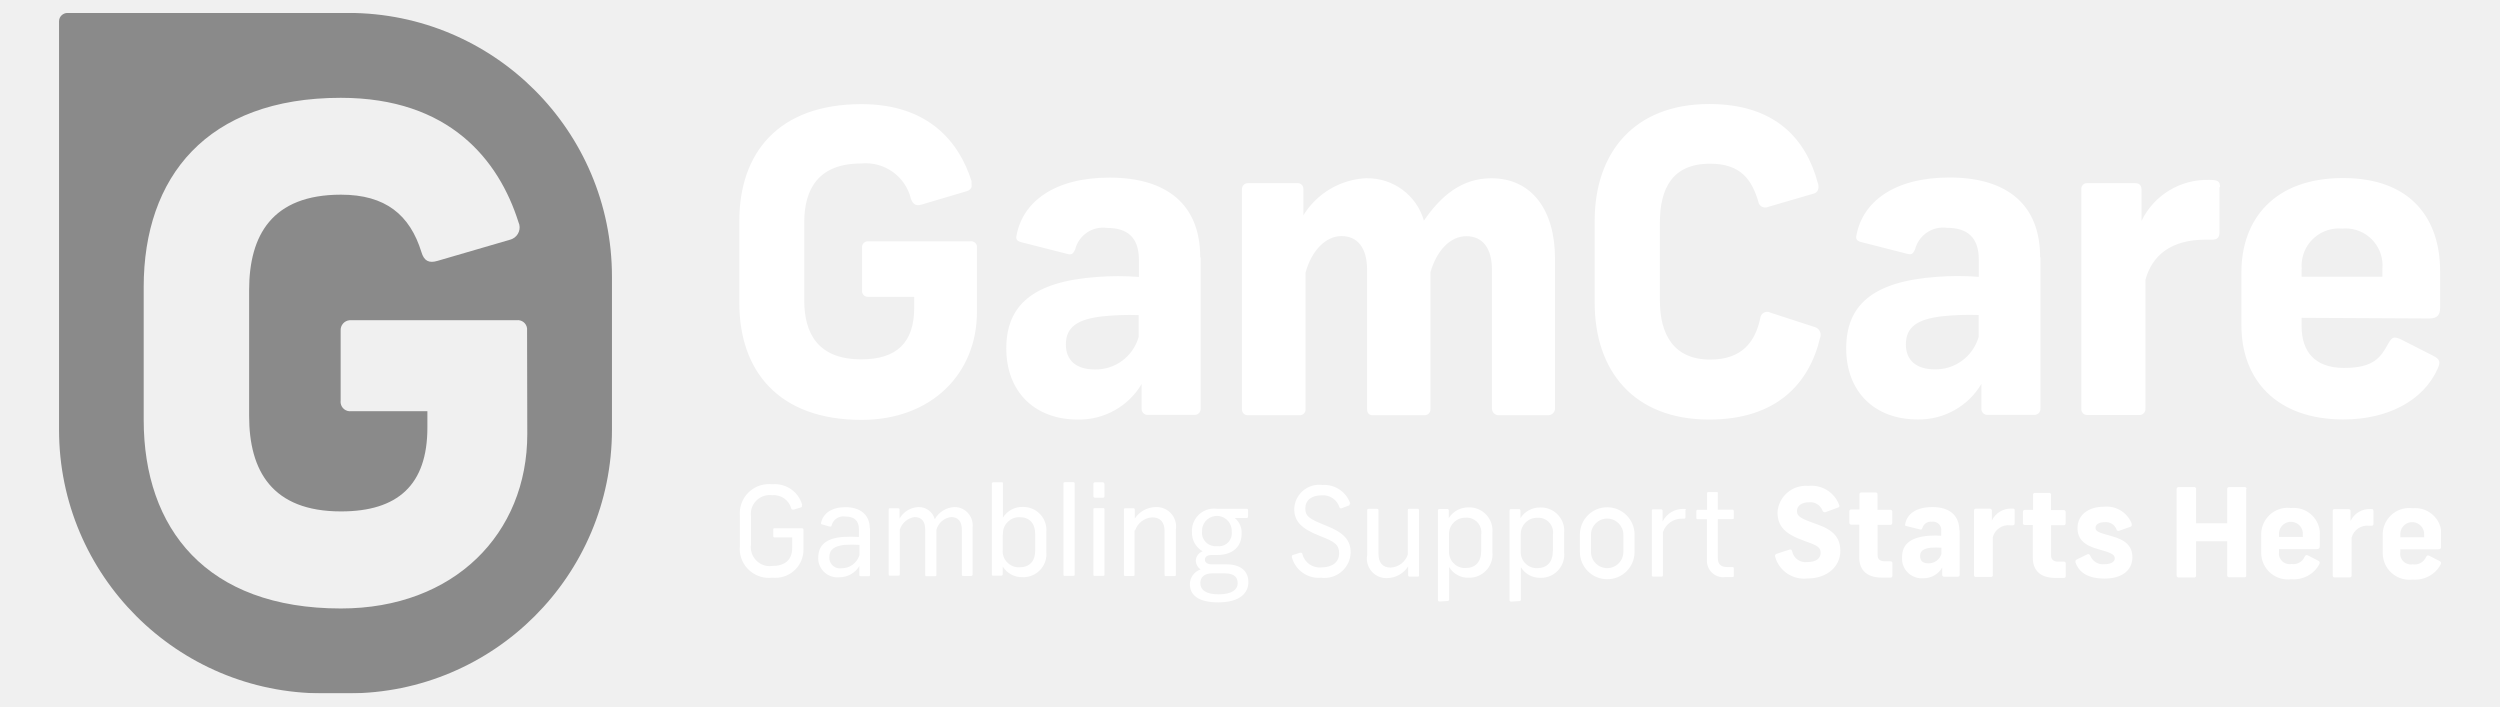
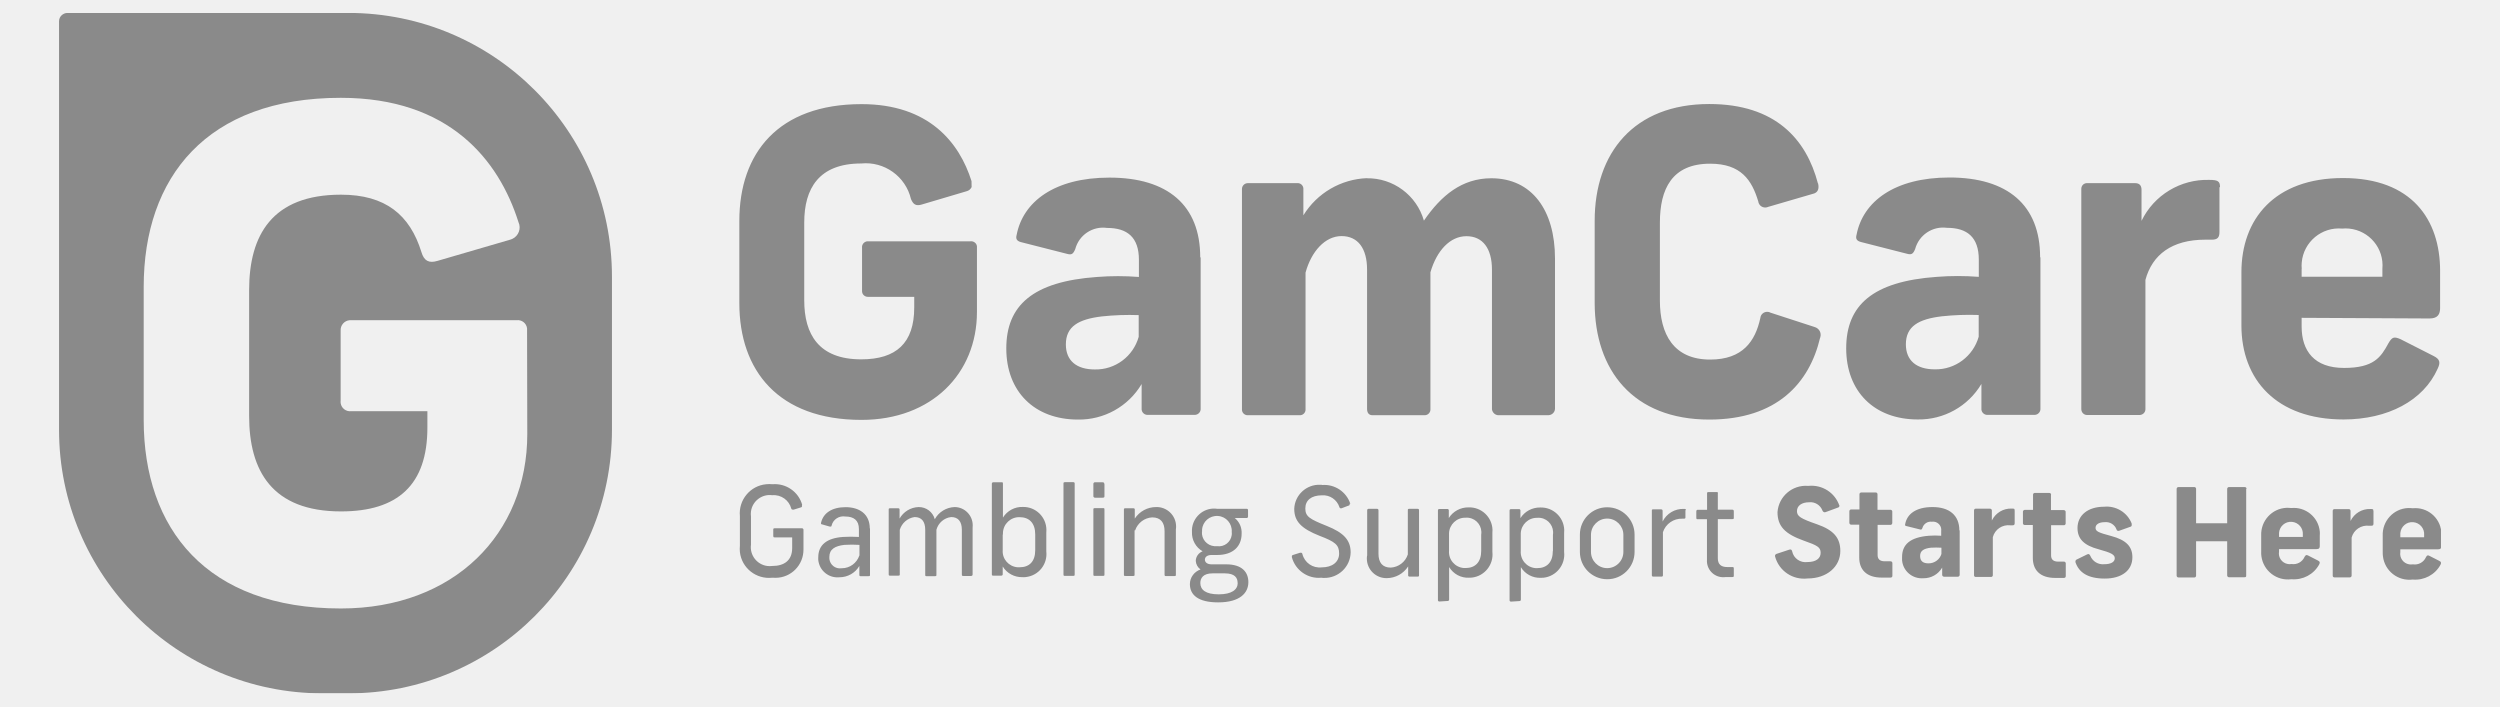
<svg xmlns="http://www.w3.org/2000/svg" width="230" height="65" viewBox="0 0 230 65" fill="none">
  <g clip-path="url(#clip0_2318_20126)">
    <mask id="mask0_2318_20126" style="mask-type:luminance" maskUnits="userSpaceOnUse" x="5" y="1" width="220" height="63">
      <path d="M224.57 1.189H5.43V63.8H224.57V1.189Z" fill="white" />
    </mask>
    <g mask="url(#mask0_2318_20126)">
-       <path d="M89.389 17.21C89.299 17.4 89.139 17.54 88.939 17.59L84.79 18.82C84.279 18.97 84.019 18.82 83.809 18.31C83.32 16.23 81.359 14.83 79.23 15.04C75.329 15.04 73.99 17.35 73.99 20.47V27.63C73.99 30.74 75.309 33.06 79.23 33.06C82.46 33.06 84.109 31.56 84.109 28.29V27.31H79.889C79.59 27.33 79.329 27.12 79.309 26.82C79.309 26.78 79.309 26.74 79.309 26.69V22.81C79.269 22.51 79.48 22.24 79.779 22.2C79.809 22.2 79.85 22.2 79.879 22.2H89.269C89.559 22.16 89.84 22.36 89.879 22.65C89.879 22.69 89.879 22.73 89.879 22.78V28.7C89.879 34.36 85.719 38.63 79.26 38.63C71.6 38.63 68.019 34.09 68.019 27.89V20.32C68.019 14.08 71.6 9.58 79.26 9.58C85.46 9.58 88.26 13.11 89.379 16.66M110.46 23.7V37.59C110.48 37.89 110.25 38.15 109.94 38.17C109.92 38.17 109.9 38.17 109.88 38.17H105.64C105.33 38.2 105.06 37.98 105.03 37.68C105.03 37.65 105.03 37.63 105.03 37.6V35.33C103.81 37.39 101.57 38.64 99.169 38.6C95.169 38.6 92.579 36.02 92.579 32.06C92.579 28.1 95.01 25.9 100.93 25.48C102.21 25.38 103.5 25.38 104.78 25.48V23.9C104.78 21.82 103.7 20.97 101.85 20.97C100.52 20.78 99.26 21.62 98.919 22.93C98.719 23.39 98.579 23.47 98.15 23.35L93.909 22.27C93.49 22.15 93.45 21.92 93.529 21.62C94.109 18.57 96.999 16.34 102.07 16.34C107.42 16.34 110.42 18.88 110.42 23.66M104.76 30.93V28.99C103.63 28.95 102.5 28.99 101.37 29.11C99.219 29.37 98.059 30.03 98.059 31.69C98.059 33.18 99.04 33.99 100.72 33.99C102.59 34.03 104.25 32.8 104.76 30.99M125.73 16.4C128.17 16.36 130.33 17.96 131 20.3C132.58 17.99 134.5 16.4 137.2 16.4C140.93 16.4 143.06 19.33 143.06 23.79V37.62C143.04 37.96 142.74 38.22 142.39 38.2H137.95C137.61 38.24 137.3 37.99 137.26 37.65V24.81C137.26 22.85 136.41 21.73 134.91 21.73C133.41 21.73 132.18 23.05 131.6 25.05V37.63C131.62 37.93 131.4 38.18 131.1 38.2C131.09 38.2 131.07 38.2 131.06 38.2H126.27C125.93 38.2 125.77 37.97 125.77 37.62V24.8C125.77 22.84 124.92 21.72 123.42 21.72C121.92 21.72 120.65 23.11 120.11 25.08V37.62C120.14 37.91 119.93 38.17 119.64 38.2C119.61 38.2 119.57 38.2 119.54 38.2H114.84C114.55 38.23 114.29 38.02 114.26 37.73C114.26 37.7 114.26 37.66 114.26 37.63V17.39C114.26 17.09 114.5 16.85 114.8 16.85C114.81 16.85 114.83 16.85 114.84 16.85H119.34C119.63 16.82 119.89 17.04 119.91 17.33C119.91 17.35 119.91 17.37 119.91 17.39V19.81C121.17 17.76 123.37 16.48 125.77 16.39M167.26 16.86C167.38 17.36 167.26 17.74 166.76 17.84L162.68 19.03C162.36 19.18 161.97 19.05 161.82 18.73C161.79 18.67 161.77 18.6 161.76 18.53C161.17 16.57 160.18 15.06 157.33 15.06C153.83 15.06 152.71 17.37 152.71 20.49V27.65C152.71 30.76 153.98 33.08 157.33 33.08C160.34 33.08 161.49 31.38 161.95 29.26C161.98 28.91 162.29 28.66 162.64 28.69C162.72 28.69 162.8 28.72 162.87 28.76L166.96 30.09C167.36 30.21 167.59 30.62 167.47 31.02C167.47 31.04 167.47 31.05 167.45 31.07C166.47 35.23 163.49 38.6 157.25 38.6C150.25 38.6 146.71 34.06 146.71 27.86V20.31C146.71 14.07 150.32 9.57 157.25 9.57C163.33 9.57 166.18 12.8 167.25 16.88M187.72 23.7V37.59C187.74 37.89 187.51 38.15 187.2 38.17C187.18 38.17 187.16 38.17 187.14 38.17H182.9C182.59 38.2 182.32 37.98 182.29 37.68C182.29 37.65 182.29 37.63 182.29 37.6V35.32C181.07 37.38 178.83 38.63 176.43 38.59C172.43 38.59 169.85 36.01 169.85 32.05C169.85 28.09 172.27 25.89 178.19 25.47C179.47 25.37 180.76 25.37 182.05 25.47V23.89C182.05 21.81 180.97 20.96 179.12 20.96C177.79 20.78 176.54 21.62 176.19 22.92C176 23.38 175.85 23.46 175.42 23.34L171.19 22.26C170.76 22.14 170.72 21.91 170.8 21.61C171.38 18.56 174.27 16.33 179.35 16.33C184.7 16.33 187.69 18.87 187.69 23.65M182.04 30.92V28.98C180.91 28.94 179.78 28.98 178.65 29.1C176.5 29.36 175.34 30.02 175.34 31.68C175.34 33.17 176.32 33.98 178 33.98C179.87 34.02 181.53 32.78 182.04 30.98M204.19 17.24V21.36C204.19 21.86 203.99 22.05 203.5 22.05H202.88C199.81 22.05 198 23.44 197.38 25.75V37.6C197.4 37.9 197.18 38.15 196.88 38.18H191.99C191.69 38.17 191.47 37.91 191.48 37.62V17.39C191.47 17.1 191.69 16.86 191.97 16.85C192 16.85 192.02 16.85 192.05 16.85H196.44C196.9 16.85 197.02 17.15 197.02 17.47V20.32C198.17 17.94 200.62 16.47 203.26 16.55C204.03 16.55 204.24 16.67 204.24 17.2M211.75 29.23V30.04C211.75 32.28 212.91 33.85 215.65 33.85C218.39 33.85 219.04 32.87 219.73 31.59C220.07 31.01 220.23 30.94 220.84 31.2L223.87 32.74C224.5 33.05 224.53 33.36 224.26 33.93C222.95 36.86 219.68 38.59 215.6 38.59C209.44 38.59 206.21 34.94 206.21 29.93V25.05C206.21 20.17 209.24 16.38 215.56 16.38C221.88 16.38 224.49 20.2 224.49 24.93V28.32C224.49 28.9 224.29 29.3 223.51 29.3L211.74 29.24L211.75 29.23ZM211.75 24.73V25.46H219.18V24.73C219.35 22.86 217.98 21.21 216.11 21.03C215.9 21.01 215.69 21.01 215.49 21.03C213.6 20.86 211.93 22.25 211.76 24.14C211.74 24.34 211.74 24.53 211.76 24.73" fill="white" />
+       <path d="M89.389 17.21C89.299 17.4 89.139 17.54 88.939 17.59L84.79 18.82C84.279 18.97 84.019 18.82 83.809 18.31C83.32 16.23 81.359 14.83 79.23 15.04C75.329 15.04 73.99 17.35 73.99 20.47V27.63C73.99 30.74 75.309 33.06 79.23 33.06C82.46 33.06 84.109 31.56 84.109 28.29V27.31H79.889C79.59 27.33 79.329 27.12 79.309 26.82C79.309 26.78 79.309 26.74 79.309 26.69V22.81C79.269 22.51 79.48 22.24 79.779 22.2C79.809 22.2 79.85 22.2 79.879 22.2H89.269C89.559 22.16 89.84 22.36 89.879 22.65C89.879 22.69 89.879 22.73 89.879 22.78V28.7C89.879 34.36 85.719 38.63 79.26 38.63C71.6 38.63 68.019 34.09 68.019 27.89V20.32C68.019 14.08 71.6 9.58 79.26 9.58C85.46 9.58 88.26 13.11 89.379 16.66M110.46 23.7V37.59C110.48 37.89 110.25 38.15 109.94 38.17C109.92 38.17 109.9 38.17 109.88 38.17H105.64C105.33 38.2 105.06 37.98 105.03 37.68C105.03 37.65 105.03 37.63 105.03 37.6V35.33C103.81 37.39 101.57 38.64 99.169 38.6C95.169 38.6 92.579 36.02 92.579 32.06C92.579 28.1 95.01 25.9 100.93 25.48C102.21 25.38 103.5 25.38 104.78 25.48V23.9C104.78 21.82 103.7 20.97 101.85 20.97C100.52 20.78 99.26 21.62 98.919 22.93C98.719 23.39 98.579 23.47 98.15 23.35L93.909 22.27C93.49 22.15 93.45 21.92 93.529 21.62C94.109 18.57 96.999 16.34 102.07 16.34C107.42 16.34 110.42 18.88 110.42 23.66M104.76 30.93V28.99C103.63 28.95 102.5 28.99 101.37 29.11C99.219 29.37 98.059 30.03 98.059 31.69C98.059 33.18 99.04 33.99 100.72 33.99C102.59 34.03 104.25 32.8 104.76 30.99M125.73 16.4C128.17 16.36 130.33 17.96 131 20.3C132.58 17.99 134.5 16.4 137.2 16.4C140.93 16.4 143.06 19.33 143.06 23.79V37.62C143.04 37.96 142.74 38.22 142.39 38.2H137.95C137.61 38.24 137.3 37.99 137.26 37.65V24.81C137.26 22.85 136.41 21.73 134.91 21.73C133.41 21.73 132.18 23.05 131.6 25.05V37.63C131.62 37.93 131.4 38.18 131.1 38.2C131.09 38.2 131.07 38.2 131.06 38.2H126.27C125.93 38.2 125.77 37.97 125.77 37.62V24.8C125.77 22.84 124.92 21.72 123.42 21.72C121.92 21.72 120.65 23.11 120.11 25.08V37.62C120.14 37.91 119.93 38.17 119.64 38.2C119.61 38.2 119.57 38.2 119.54 38.2H114.84C114.55 38.23 114.29 38.02 114.26 37.73C114.26 37.7 114.26 37.66 114.26 37.63V17.39C114.26 17.09 114.5 16.85 114.8 16.85C114.81 16.85 114.83 16.85 114.84 16.85H119.34C119.63 16.82 119.89 17.04 119.91 17.33C119.91 17.35 119.91 17.37 119.91 17.39V19.81C121.17 17.76 123.37 16.48 125.77 16.39M167.26 16.86C167.38 17.36 167.26 17.74 166.76 17.84L162.68 19.03C162.36 19.18 161.97 19.05 161.82 18.73C161.79 18.67 161.77 18.6 161.76 18.53C161.17 16.57 160.18 15.06 157.33 15.06C153.83 15.06 152.71 17.37 152.71 20.49V27.65C152.71 30.76 153.98 33.08 157.33 33.08C160.34 33.08 161.49 31.38 161.95 29.26C161.98 28.91 162.29 28.66 162.64 28.69C162.72 28.69 162.8 28.72 162.87 28.76L166.96 30.09C167.36 30.21 167.59 30.62 167.47 31.02C167.47 31.04 167.47 31.05 167.45 31.07C166.47 35.23 163.49 38.6 157.25 38.6C150.25 38.6 146.71 34.06 146.71 27.86V20.31C146.71 14.07 150.32 9.57 157.25 9.57C163.33 9.57 166.18 12.8 167.25 16.88M187.72 23.7V37.59C187.74 37.89 187.51 38.15 187.2 38.17C187.18 38.17 187.16 38.17 187.14 38.17H182.9C182.59 38.2 182.32 37.98 182.29 37.68C182.29 37.65 182.29 37.63 182.29 37.6V35.32C181.07 37.38 178.83 38.63 176.43 38.59C172.43 38.59 169.85 36.01 169.85 32.05C169.85 28.09 172.27 25.89 178.19 25.47C179.47 25.37 180.76 25.37 182.05 25.47V23.89C182.05 21.81 180.97 20.96 179.12 20.96C177.79 20.78 176.54 21.62 176.19 22.92C176 23.38 175.85 23.46 175.42 23.34L171.19 22.26C170.76 22.14 170.72 21.91 170.8 21.61C171.38 18.56 174.27 16.33 179.35 16.33C184.7 16.33 187.69 18.87 187.69 23.65M182.04 30.92V28.98C180.91 28.94 179.78 28.98 178.65 29.1C176.5 29.36 175.34 30.02 175.34 31.68C175.34 33.17 176.32 33.98 178 33.98C179.87 34.02 181.53 32.78 182.04 30.98M204.19 17.24V21.36C204.19 21.86 203.99 22.05 203.5 22.05H202.88C199.81 22.05 198 23.44 197.38 25.75V37.6C197.4 37.9 197.18 38.15 196.88 38.18H191.99C191.69 38.17 191.47 37.91 191.48 37.62V17.39C191.47 17.1 191.69 16.86 191.97 16.85C192 16.85 192.02 16.85 192.05 16.85H196.44C196.9 16.85 197.02 17.15 197.02 17.47V20.32C198.17 17.94 200.62 16.47 203.26 16.55C204.03 16.55 204.24 16.67 204.24 17.2M211.75 29.23V30.04C211.75 32.28 212.91 33.85 215.65 33.85C218.39 33.85 219.04 32.87 219.73 31.59C220.07 31.01 220.23 30.94 220.84 31.2L223.87 32.74C224.5 33.05 224.53 33.36 224.26 33.93C222.95 36.86 219.68 38.59 215.6 38.59C209.44 38.59 206.21 34.94 206.21 29.93V25.05C206.21 20.17 209.24 16.38 215.56 16.38C221.88 16.38 224.49 20.2 224.49 24.93V28.32C224.49 28.9 224.29 29.3 223.51 29.3L211.74 29.24L211.75 29.23ZM211.75 24.73V25.46H219.18V24.73C219.35 22.86 217.98 21.21 216.11 21.03C215.9 21.01 215.69 21.01 215.49 21.03C213.6 20.86 211.93 22.25 211.76 24.14C211.74 24.34 211.74 24.53 211.76 24.73" fill="#8A8A8A" />
      <path d="M32.05 1.189H6.22C5.79 1.189 5.43 1.529 5.43 1.959V39.529C5.43 52.929 16.3 63.789 29.7 63.789H32.04C45.44 63.789 56.3 52.929 56.3 39.529V25.45C56.3 12.05 45.44 1.189 32.04 1.189M48.51 39.94C48.51 49.08 41.8 55.98 31.36 55.98C18.99 55.98 13.22 48.639 13.22 38.63V26.399C13.22 16.32 19 8.999 31.35 8.999C41.35 8.999 45.89 14.72 47.7 20.439C47.97 21.02 47.71 21.709 47.13 21.98C47.08 22 47.02 22.02 46.97 22.04L40.25 24C39.45 24.239 39.01 24 38.77 23.189C37.71 19.77 35.47 17.91 31.37 17.91C25.03 17.91 22.92 21.64 22.92 26.689V38.27C22.92 43.309 25.03 47.05 31.37 47.05C36.59 47.05 39.32 44.62 39.32 39.34V37.83H32.32C31.84 37.889 31.41 37.559 31.34 37.09C31.33 37.01 31.33 36.929 31.34 36.849V30.439C31.3 29.939 31.67 29.5 32.17 29.459C32.22 29.459 32.27 29.459 32.32 29.459H47.52C48 29.399 48.43 29.73 48.49 30.209C48.49 30.27 48.49 30.329 48.49 30.39L48.51 39.95V39.94Z" fill="#8A8A8A" />
-       <path d="M73.77 46.469C73.81 46.539 73.79 46.629 73.72 46.669C73.71 46.669 73.7 46.679 73.69 46.679L73.01 46.889C72.9 46.889 72.84 46.889 72.8 46.799C72.6 46.019 71.86 45.489 71.05 45.559C70.1 45.429 69.22 46.099 69.09 47.049C69.07 47.209 69.07 47.359 69.09 47.519V50.109C68.96 51.059 69.63 51.939 70.58 52.069C70.74 52.089 70.89 52.089 71.05 52.069C72.15 52.069 72.88 51.559 72.88 50.419V49.439H71.28C71.19 49.439 71.14 49.439 71.14 49.289V48.749C71.14 48.649 71.14 48.599 71.28 48.599H73.76C73.83 48.589 73.9 48.639 73.92 48.719C73.92 48.729 73.92 48.739 73.92 48.749V50.549C73.93 51.979 72.79 53.149 71.36 53.159C71.26 53.159 71.16 53.159 71.06 53.149C69.58 53.319 68.24 52.269 68.07 50.789C68.05 50.599 68.05 50.409 68.07 50.219V47.479C67.93 45.999 69.02 44.679 70.5 44.549C70.69 44.529 70.88 44.529 71.07 44.549C72.32 44.449 73.46 45.239 73.8 46.439M79.07 51.109V50.129C78.61 50.099 78.15 50.099 77.68 50.129C76.82 50.229 76.3 50.529 76.3 51.239C76.26 51.779 76.66 52.249 77.2 52.289C77.28 52.289 77.37 52.289 77.45 52.279C78.18 52.279 78.82 51.809 79.06 51.109M80.04 48.609V52.879C80.04 52.969 80.04 53.009 79.89 53.009H79.21C79.11 53.009 79.06 53.009 79.06 52.879V52.069C78.68 52.719 77.98 53.109 77.23 53.109C76.25 53.209 75.38 52.499 75.28 51.519C75.28 51.439 75.27 51.359 75.28 51.279C75.28 50.139 76.05 49.509 77.55 49.399C78.04 49.369 78.53 49.369 79.02 49.399V48.679C79.02 47.859 78.54 47.519 77.77 47.519C77.2 47.429 76.65 47.779 76.51 48.339C76.51 48.449 76.43 48.459 76.31 48.439L75.65 48.249C75.54 48.249 75.51 48.169 75.54 48.079C75.74 47.219 76.52 46.659 77.79 46.659C79.06 46.659 80.02 47.289 80.02 48.619M84.51 46.649C85.21 46.639 85.82 47.099 86 47.769C86.37 47.099 87.06 46.679 87.82 46.649C88.75 46.649 89.5 47.419 89.49 48.349C89.49 48.419 89.49 48.479 89.48 48.549V52.849C89.48 52.949 89.42 52.989 89.32 52.989H88.65C88.54 52.989 88.49 52.989 88.49 52.849V48.739C88.49 47.979 88.15 47.569 87.51 47.569C86.86 47.639 86.32 48.109 86.15 48.739V52.869C86.15 52.969 86.15 53.009 86.01 53.009H85.26C85.15 53.009 85.12 53.009 85.12 52.869V48.739C85.12 47.979 84.79 47.569 84.14 47.569C83.5 47.659 82.97 48.119 82.78 48.739V52.819C82.78 52.919 82.78 52.959 82.64 52.959H81.9C81.79 52.959 81.76 52.959 81.76 52.819V46.889C81.76 46.809 81.76 46.759 81.9 46.759H82.62C82.73 46.759 82.76 46.809 82.76 46.889V47.709C83.12 47.079 83.77 46.679 84.5 46.649M92.25 49.179V50.619C92.19 51.429 92.81 52.129 93.62 52.189C93.68 52.189 93.74 52.189 93.8 52.189C94.7 52.189 95.24 51.659 95.24 50.619V49.169C95.24 48.129 94.7 47.579 93.8 47.579C92.98 47.559 92.29 48.209 92.27 49.039C92.27 49.089 92.27 49.129 92.27 49.179M92.27 44.509V47.619C92.66 46.989 93.36 46.609 94.11 46.639C95.29 46.619 96.25 47.559 96.27 48.729C96.27 48.819 96.27 48.919 96.26 49.009V50.739C96.39 51.909 95.55 52.959 94.38 53.089C94.28 53.099 94.18 53.109 94.07 53.099C93.33 53.119 92.64 52.749 92.25 52.119V52.839C92.25 52.929 92.18 52.959 92.11 52.959H91.39C91.3 52.959 91.25 52.959 91.25 52.839V44.499C91.25 44.439 91.29 44.379 91.36 44.369C91.36 44.369 91.37 44.369 91.38 44.369H92.15C92.24 44.369 92.27 44.369 92.27 44.499M98.87 44.499V52.839C98.87 52.939 98.87 52.979 98.73 52.979H97.99C97.87 52.979 97.84 52.979 97.84 52.839V44.499C97.84 44.409 97.84 44.359 97.99 44.359H98.73C98.79 44.349 98.86 44.389 98.87 44.449C98.87 44.459 98.87 44.479 98.87 44.489M101.61 46.879V52.849C101.61 52.939 101.61 52.979 101.48 52.979H100.74C100.62 52.979 100.59 52.979 100.59 52.849V46.879C100.59 46.789 100.59 46.749 100.74 46.749H101.48C101.58 46.749 101.61 46.749 101.61 46.879ZM101.61 44.529V45.619C101.61 45.729 101.61 45.789 101.44 45.789H100.76C100.68 45.799 100.61 45.749 100.59 45.669C100.59 45.659 100.59 45.639 100.59 45.629V44.539C100.58 44.459 100.63 44.389 100.71 44.369C100.72 44.369 100.74 44.369 100.75 44.369H101.43C101.56 44.369 101.6 44.429 101.6 44.539M104.38 48.789V52.859C104.38 52.949 104.38 52.989 104.25 52.989H103.55C103.43 52.989 103.4 52.989 103.4 52.859V46.889C103.4 46.809 103.4 46.759 103.54 46.759H104.26C104.37 46.759 104.4 46.809 104.4 46.889V47.709C104.83 47.049 105.57 46.649 106.36 46.649C107.35 46.619 108.18 47.409 108.2 48.399C108.2 48.499 108.2 48.609 108.18 48.709V52.869C108.18 52.959 108.18 52.999 108.03 52.999H107.29C107.19 52.999 107.14 52.999 107.14 52.869V48.869C107.14 48.069 106.78 47.599 106 47.599C105.28 47.639 104.66 48.119 104.43 48.799M110.58 48.899C110.52 49.589 111.03 50.189 111.72 50.249C111.81 50.249 111.89 50.249 111.98 50.249C112.63 50.339 113.23 49.879 113.32 49.219C113.33 49.119 113.33 49.029 113.32 48.929C113.37 48.179 112.81 47.519 112.05 47.469C111.29 47.419 110.64 47.979 110.59 48.739C110.59 48.799 110.59 48.869 110.59 48.929M113.86 53.619C113.86 53.169 113.61 52.749 112.69 52.749H111.55C110.69 52.749 110.43 53.189 110.43 53.639C110.43 54.259 110.92 54.679 112.12 54.679C113.32 54.679 113.87 54.249 113.87 53.629M114.85 53.559C114.85 54.539 114.09 55.419 112.07 55.419C110.21 55.419 109.47 54.719 109.47 53.739C109.47 53.129 109.87 52.589 110.45 52.389C110.19 52.209 110.03 51.919 110.01 51.599C110.02 51.209 110.27 50.859 110.64 50.719C110.01 50.359 109.63 49.669 109.66 48.939C109.6 47.809 110.48 46.839 111.61 46.789C111.73 46.789 111.86 46.789 111.98 46.809H114.7C114.78 46.809 114.82 46.859 114.82 46.949V47.509C114.82 47.619 114.76 47.659 114.68 47.659H113.6C114.03 48.009 114.26 48.539 114.23 49.099C114.23 50.249 113.46 51.059 111.98 51.059H111.47C111.04 51.059 110.85 51.259 110.85 51.489C110.85 51.719 111.05 51.919 111.47 51.919H112.81C114.28 51.919 114.85 52.649 114.85 53.559ZM124.16 46.339C124.19 46.399 124.16 46.479 124.11 46.509C124.09 46.509 124.08 46.519 124.06 46.519L123.43 46.759C123.35 46.789 123.26 46.759 123.23 46.669C123.01 45.969 122.34 45.519 121.62 45.569C120.64 45.569 120.09 46.029 120.09 46.779C120.09 47.529 120.5 47.759 122.05 48.379C123.6 48.999 124.26 49.669 124.26 50.829C124.23 52.159 123.12 53.199 121.8 53.169C121.73 53.169 121.65 53.169 121.58 53.149C120.33 53.279 119.17 52.469 118.85 51.259C118.85 51.139 118.85 51.089 118.95 51.059L119.61 50.849C119.74 50.849 119.79 50.849 119.82 50.969C120.02 51.769 120.77 52.289 121.59 52.199C122.57 52.199 123.2 51.709 123.2 50.919C123.2 50.129 122.83 49.839 121.41 49.299C119.71 48.629 119.07 47.959 119.07 46.809C119.12 45.539 120.19 44.549 121.46 44.599C121.53 44.599 121.59 44.599 121.66 44.619C122.81 44.539 123.87 45.249 124.23 46.349M125.78 51.119V46.949C125.78 46.859 125.83 46.809 125.93 46.809H126.67C126.77 46.809 126.82 46.859 126.82 46.949V50.939C126.82 51.749 127.18 52.219 127.95 52.219C128.67 52.179 129.3 51.699 129.52 51.009V46.949C129.52 46.859 129.52 46.809 129.67 46.809H130.4C130.52 46.809 130.55 46.859 130.55 46.949V52.909C130.55 52.999 130.55 53.049 130.41 53.049H129.69C129.63 53.059 129.56 53.019 129.55 52.959C129.55 52.949 129.55 52.929 129.55 52.919V52.109C129.12 52.779 128.39 53.179 127.59 53.189C126.59 53.209 125.77 52.419 125.75 51.419C125.75 51.319 125.75 51.229 125.77 51.129M136.27 50.679V49.189C136.39 48.449 135.88 47.749 135.14 47.639C135.04 47.619 134.94 47.619 134.83 47.629C134.02 47.609 133.34 48.249 133.31 49.059C133.31 49.109 133.31 49.149 133.31 49.199V50.669C133.25 51.489 133.86 52.199 134.68 52.259C134.73 52.259 134.78 52.259 134.83 52.259C135.73 52.259 136.27 51.709 136.27 50.679ZM132.42 55.339C132.36 55.339 132.3 55.299 132.29 55.229C132.29 55.229 132.29 55.219 132.29 55.209V46.959C132.29 46.869 132.34 46.829 132.43 46.829H133.15C133.21 46.819 133.27 46.859 133.29 46.929C133.29 46.939 133.29 46.949 133.29 46.959V47.659C133.68 47.039 134.37 46.669 135.11 46.679C136.28 46.639 137.27 47.559 137.31 48.739C137.31 48.839 137.31 48.929 137.3 49.029V50.779C137.43 51.949 136.58 53.009 135.41 53.139C135.32 53.139 135.24 53.149 135.15 53.149C134.41 53.189 133.71 52.809 133.32 52.169V55.159C133.32 55.219 133.28 55.279 133.21 55.289C133.21 55.289 133.2 55.289 133.19 55.289L132.42 55.339ZM142.87 50.689V49.199C142.99 48.459 142.48 47.759 141.74 47.649C141.64 47.629 141.54 47.629 141.43 47.639C140.62 47.619 139.94 48.259 139.91 49.069C139.91 49.119 139.91 49.159 139.91 49.209V50.679C139.85 51.499 140.46 52.209 141.28 52.269C141.33 52.269 141.37 52.269 141.42 52.269C142.32 52.269 142.86 51.719 142.86 50.689M139.01 55.349C138.95 55.349 138.89 55.309 138.88 55.239C138.88 55.239 138.88 55.229 138.88 55.219V46.969C138.88 46.879 138.93 46.839 139.02 46.839H139.74C139.8 46.829 139.86 46.869 139.88 46.939C139.88 46.949 139.88 46.959 139.88 46.969V47.669C140.27 47.049 140.96 46.679 141.7 46.689C142.87 46.649 143.86 47.559 143.91 48.739C143.91 48.839 143.91 48.939 143.9 49.039V50.789C144.03 51.959 143.18 53.019 142.01 53.149C141.92 53.149 141.84 53.159 141.75 53.159C141.01 53.189 140.31 52.819 139.92 52.179V55.169C139.92 55.229 139.88 55.289 139.81 55.299C139.81 55.299 139.8 55.299 139.79 55.299L139.01 55.349ZM146.37 49.199V50.779C146.37 51.599 147.04 52.269 147.86 52.269C148.68 52.269 149.35 51.599 149.35 50.779V49.199C149.35 48.379 148.68 47.709 147.86 47.709C147.04 47.709 146.37 48.379 146.37 49.199ZM150.38 49.149V50.779C150.38 52.169 149.25 53.299 147.86 53.289C146.47 53.289 145.35 52.159 145.35 50.779V49.179C145.35 47.789 146.48 46.659 147.87 46.669C149.26 46.669 150.38 47.799 150.38 49.179M155.06 46.879V47.569C155.06 47.679 155.06 47.719 154.9 47.719H154.77C153.97 47.689 153.24 48.199 152.99 48.959V52.929C152.99 53.019 152.93 53.049 152.86 53.049H152.09C152.03 53.049 151.98 53.009 151.97 52.949C151.97 52.949 151.97 52.939 151.97 52.929V46.989C151.97 46.889 151.97 46.859 152.11 46.859H152.81C152.91 46.859 152.96 46.909 152.96 46.999V47.979C153.33 47.239 154.09 46.789 154.92 46.819C155.07 46.819 155.11 46.819 155.11 46.969M158.04 45.399V46.889H159.37C159.47 46.889 159.51 46.939 159.51 47.049V47.609C159.51 47.719 159.51 47.759 159.37 47.759H158.04V51.359C158.04 51.919 158.34 52.169 158.91 52.169H159.36C159.46 52.169 159.51 52.169 159.51 52.309V52.939C159.51 53.049 159.51 53.089 159.36 53.089H158.76C157.93 53.209 157.17 52.639 157.05 51.809C157.04 51.709 157.03 51.609 157.04 51.509V47.769H156.19C156.11 47.769 156.06 47.769 156.06 47.619V47.059C156.06 46.949 156.11 46.899 156.19 46.899H157.05V45.399C157.05 45.319 157.05 45.269 157.2 45.269H157.9C158.02 45.269 158.05 45.269 158.05 45.399M169.23 46.459C169.23 46.579 169.23 46.669 169.06 46.709L167.97 47.109C167.87 47.159 167.75 47.119 167.69 47.019C167.69 47.009 167.68 46.989 167.67 46.979C167.48 46.469 166.97 46.149 166.43 46.209C165.76 46.209 165.32 46.529 165.32 47.019C165.32 47.509 165.66 47.709 167.18 48.239C168.7 48.769 169.31 49.489 169.31 50.689C169.31 52.129 168.08 53.219 166.3 53.219C164.94 53.379 163.67 52.529 163.31 51.209C163.27 51.109 163.33 50.999 163.43 50.959L164.61 50.569C164.77 50.519 164.84 50.569 164.88 50.729C165.01 51.369 165.63 51.799 166.28 51.709C167.08 51.709 167.5 51.369 167.5 50.859C167.5 50.349 167.2 50.179 165.97 49.749C164.2 49.119 163.53 48.409 163.53 47.109C163.64 45.669 164.89 44.599 166.32 44.699C166.34 44.699 166.37 44.699 166.39 44.699C167.64 44.579 168.81 45.319 169.22 46.509M172.73 45.489V46.899H173.9C173.99 46.889 174.07 46.949 174.09 47.039C174.09 47.049 174.09 47.069 174.09 47.079V48.109C174.09 48.199 174.03 48.279 173.94 48.289C173.93 48.289 173.92 48.289 173.91 48.289H172.74V51.069C172.74 51.429 172.94 51.639 173.4 51.639H173.91C174.03 51.639 174.1 51.699 174.1 51.809V52.969C174.1 53.089 174.03 53.139 173.91 53.139H173.12C171.71 53.139 171.05 52.399 171.05 51.299V48.269H170.33C170.24 48.279 170.16 48.219 170.14 48.119C170.14 48.109 170.14 48.099 170.14 48.089V47.059C170.13 46.969 170.19 46.889 170.28 46.869C170.29 46.869 170.31 46.869 170.32 46.869H171.07V45.489C171.06 45.399 171.12 45.329 171.21 45.309C171.22 45.309 171.23 45.309 171.24 45.309H172.57C172.68 45.309 172.73 45.379 172.73 45.489ZM178.61 50.979V50.389C178.28 50.369 177.96 50.369 177.63 50.389C177 50.469 176.65 50.659 176.65 51.149C176.65 51.639 176.94 51.829 177.43 51.829C177.98 51.829 178.47 51.469 178.62 50.939M180.29 48.789V52.889C180.29 52.979 180.22 53.059 180.12 53.059H178.86C178.77 53.059 178.69 52.999 178.68 52.899V52.219C178.32 52.839 177.66 53.209 176.95 53.199C175.95 53.279 175.07 52.539 174.99 51.539C174.99 51.439 174.99 51.339 174.99 51.249C174.99 50.109 175.71 49.429 177.46 49.289C177.84 49.259 178.22 49.259 178.59 49.289V48.849C178.65 48.439 178.36 48.059 177.95 47.999C177.88 47.989 177.8 47.989 177.73 47.999C177.34 47.949 176.97 48.189 176.86 48.579C176.8 48.719 176.76 48.749 176.64 48.709L175.39 48.399C175.26 48.399 175.25 48.289 175.28 48.199C175.45 47.299 176.26 46.649 177.79 46.649C179.32 46.649 180.26 47.389 180.26 48.799M185.35 46.909V48.129C185.35 48.279 185.29 48.329 185.15 48.329H184.96C184.22 48.239 183.53 48.699 183.34 49.419V52.909C183.35 52.989 183.29 53.059 183.21 53.079C183.21 53.079 183.2 53.079 183.19 53.079H181.76C181.68 53.079 181.61 53.019 181.61 52.929C181.61 52.929 181.61 52.919 181.61 52.909V46.959C181.61 46.879 181.66 46.809 181.75 46.799C181.76 46.799 181.77 46.799 181.78 46.799H183.08C183.17 46.799 183.24 46.859 183.25 46.949C183.25 46.959 183.25 46.969 183.25 46.979V47.889C183.59 47.189 184.3 46.759 185.08 46.789C185.3 46.789 185.35 46.789 185.35 46.989M188.69 45.519V46.929H189.86C189.95 46.929 190.03 46.989 190.04 47.079C190.04 47.089 190.04 47.099 190.04 47.109V48.139C190.05 48.229 189.99 48.299 189.91 48.319C189.9 48.319 189.88 48.319 189.87 48.319H188.7V51.099C188.7 51.459 188.9 51.669 189.35 51.669H189.87C189.96 51.659 190.03 51.719 190.05 51.809C190.05 51.819 190.05 51.829 190.05 51.839V52.999C190.05 53.119 189.98 53.169 189.87 53.169H189.08C187.67 53.169 187.02 52.429 187.02 51.329V48.299H186.29C186.2 48.309 186.13 48.249 186.11 48.169C186.11 48.159 186.11 48.139 186.11 48.129V47.099C186.1 47.009 186.16 46.929 186.26 46.909C186.27 46.909 186.28 46.909 186.29 46.909H187.04V45.529C187.03 45.439 187.09 45.369 187.17 45.349C187.18 45.349 187.2 45.349 187.21 45.349H188.54C188.63 45.349 188.7 45.419 188.7 45.509C188.7 45.509 188.7 45.519 188.7 45.529M196.12 48.249C196.12 48.349 196.12 48.439 195.98 48.469L194.94 48.839C194.82 48.839 194.76 48.839 194.72 48.709C194.56 48.269 194.11 47.989 193.64 48.039C193.1 48.039 192.79 48.249 192.79 48.559C192.79 48.869 193.01 48.989 194.22 49.309C195.62 49.679 196.18 50.289 196.18 51.269C196.18 52.479 195.2 53.229 193.64 53.229C192.08 53.229 191.26 52.669 190.94 51.719C190.94 51.579 190.94 51.519 191.11 51.449L192.03 50.999C192.17 50.929 192.24 50.999 192.31 51.139C192.52 51.649 193.03 51.959 193.58 51.909C194.21 51.909 194.56 51.699 194.56 51.359C194.56 51.019 194.21 50.849 193.09 50.539C191.71 50.179 191.13 49.559 191.13 48.579C191.13 47.389 192.11 46.619 193.57 46.619C194.66 46.509 195.7 47.129 196.11 48.149M206.65 44.979V52.939C206.65 53.039 206.65 53.109 206.47 53.109H205.08C204.99 53.109 204.91 53.049 204.9 52.949V49.799H202.04V52.959C202.04 53.049 201.98 53.119 201.89 53.129C201.88 53.129 201.87 53.129 201.86 53.129H200.43C200.34 53.129 200.26 53.069 200.25 52.969V44.979C200.25 44.889 200.32 44.809 200.42 44.809C200.42 44.809 200.43 44.809 200.44 44.809H201.86C201.95 44.799 202.02 44.859 202.04 44.949C202.04 44.959 202.04 44.969 202.04 44.979V48.139H204.9V44.979C204.9 44.889 204.97 44.809 205.07 44.809H206.5C206.63 44.809 206.68 44.879 206.68 44.979M209.67 49.189V49.399H211.86V49.189C211.91 48.589 211.46 48.059 210.85 48.009C210.25 47.959 209.72 48.409 209.67 49.019C209.67 49.079 209.67 49.139 209.67 49.189ZM209.67 50.519V50.759C209.58 51.289 209.94 51.799 210.48 51.889C210.59 51.909 210.71 51.909 210.82 51.889C211.32 51.969 211.82 51.699 212.02 51.229C212.13 51.049 212.18 51.029 212.35 51.109L213.25 51.569C213.44 51.659 213.45 51.749 213.37 51.919C212.87 52.849 211.86 53.379 210.81 53.289C209.46 53.469 208.23 52.519 208.05 51.179C208.03 51.039 208.02 50.889 208.03 50.749V49.279C207.97 47.929 209.01 46.779 210.36 46.719C210.5 46.719 210.65 46.719 210.79 46.739C212.11 46.609 213.29 47.569 213.42 48.889C213.43 49.009 213.43 49.129 213.42 49.259V50.239C213.42 50.409 213.36 50.519 213.12 50.519H209.68H209.67ZM218.36 46.949V48.169C218.36 48.319 218.31 48.369 218.15 48.369H217.97C217.23 48.279 216.54 48.739 216.35 49.459V52.949C216.35 53.039 216.29 53.109 216.2 53.119H214.76C214.68 53.119 214.61 53.059 214.61 52.969C214.61 52.969 214.61 52.959 214.61 52.949V46.999C214.61 46.919 214.66 46.849 214.75 46.839C214.76 46.839 214.77 46.839 214.78 46.839H216.08C216.22 46.839 216.25 46.929 216.25 47.019V47.929C216.59 47.229 217.3 46.799 218.08 46.829C218.31 46.829 218.35 46.829 218.35 47.029M220.83 49.219V49.429H223.02V49.219C223.07 48.619 222.62 48.089 222.01 48.039C221.41 47.989 220.88 48.439 220.83 49.049C220.83 49.109 220.83 49.169 220.83 49.219ZM220.83 50.549V50.789C220.74 51.319 221.1 51.829 221.64 51.919C221.75 51.939 221.87 51.939 221.98 51.919C222.49 51.999 222.98 51.729 223.19 51.259C223.29 51.079 223.34 51.059 223.51 51.139L224.41 51.599C224.6 51.689 224.61 51.779 224.53 51.949C224.03 52.879 223.02 53.409 221.97 53.319C220.62 53.489 219.39 52.529 219.23 51.179C219.21 51.039 219.21 50.909 219.21 50.769V49.299C219.15 47.949 220.19 46.799 221.54 46.739C221.68 46.739 221.83 46.739 221.97 46.759C223.29 46.629 224.47 47.589 224.6 48.909C224.61 49.029 224.61 49.149 224.6 49.279V50.259C224.6 50.429 224.54 50.539 224.3 50.539H220.84L220.83 50.549Z" fill="white" />
+       <path d="M73.77 46.469C73.81 46.539 73.79 46.629 73.72 46.669C73.71 46.669 73.7 46.679 73.69 46.679L73.01 46.889C72.9 46.889 72.84 46.889 72.8 46.799C72.6 46.019 71.86 45.489 71.05 45.559C70.1 45.429 69.22 46.099 69.09 47.049C69.07 47.209 69.07 47.359 69.09 47.519V50.109C68.96 51.059 69.63 51.939 70.58 52.069C70.74 52.089 70.89 52.089 71.05 52.069C72.15 52.069 72.88 51.559 72.88 50.419V49.439H71.28C71.19 49.439 71.14 49.439 71.14 49.289V48.749C71.14 48.649 71.14 48.599 71.28 48.599H73.76C73.83 48.589 73.9 48.639 73.92 48.719C73.92 48.729 73.92 48.739 73.92 48.749V50.549C73.93 51.979 72.79 53.149 71.36 53.159C71.26 53.159 71.16 53.159 71.06 53.149C69.58 53.319 68.24 52.269 68.07 50.789C68.05 50.599 68.05 50.409 68.07 50.219V47.479C67.93 45.999 69.02 44.679 70.5 44.549C70.69 44.529 70.88 44.529 71.07 44.549C72.32 44.449 73.46 45.239 73.8 46.439M79.07 51.109V50.129C78.61 50.099 78.15 50.099 77.68 50.129C76.82 50.229 76.3 50.529 76.3 51.239C76.26 51.779 76.66 52.249 77.2 52.289C77.28 52.289 77.37 52.289 77.45 52.279C78.18 52.279 78.82 51.809 79.06 51.109M80.04 48.609V52.879C80.04 52.969 80.04 53.009 79.89 53.009H79.21C79.11 53.009 79.06 53.009 79.06 52.879V52.069C78.68 52.719 77.98 53.109 77.23 53.109C76.25 53.209 75.38 52.499 75.28 51.519C75.28 51.439 75.27 51.359 75.28 51.279C75.28 50.139 76.05 49.509 77.55 49.399C78.04 49.369 78.53 49.369 79.02 49.399V48.679C79.02 47.859 78.54 47.519 77.77 47.519C77.2 47.429 76.65 47.779 76.51 48.339C76.51 48.449 76.43 48.459 76.31 48.439L75.65 48.249C75.54 48.249 75.51 48.169 75.54 48.079C75.74 47.219 76.52 46.659 77.79 46.659C79.06 46.659 80.02 47.289 80.02 48.619M84.51 46.649C85.21 46.639 85.82 47.099 86 47.769C86.37 47.099 87.06 46.679 87.82 46.649C88.75 46.649 89.5 47.419 89.49 48.349C89.49 48.419 89.49 48.479 89.48 48.549V52.849C89.48 52.949 89.42 52.989 89.32 52.989H88.65C88.54 52.989 88.49 52.989 88.49 52.849V48.739C88.49 47.979 88.15 47.569 87.51 47.569C86.86 47.639 86.32 48.109 86.15 48.739V52.869C86.15 52.969 86.15 53.009 86.01 53.009H85.26C85.15 53.009 85.12 53.009 85.12 52.869V48.739C85.12 47.979 84.79 47.569 84.14 47.569C83.5 47.659 82.97 48.119 82.78 48.739V52.819C82.78 52.919 82.78 52.959 82.64 52.959H81.9C81.79 52.959 81.76 52.959 81.76 52.819V46.889C81.76 46.809 81.76 46.759 81.9 46.759H82.62C82.73 46.759 82.76 46.809 82.76 46.889V47.709C83.12 47.079 83.77 46.679 84.5 46.649M92.25 49.179V50.619C92.19 51.429 92.81 52.129 93.62 52.189C93.68 52.189 93.74 52.189 93.8 52.189C94.7 52.189 95.24 51.659 95.24 50.619V49.169C95.24 48.129 94.7 47.579 93.8 47.579C92.98 47.559 92.29 48.209 92.27 49.039C92.27 49.089 92.27 49.129 92.27 49.179M92.27 44.509V47.619C92.66 46.989 93.36 46.609 94.11 46.639C95.29 46.619 96.25 47.559 96.27 48.729C96.27 48.819 96.27 48.919 96.26 49.009V50.739C96.39 51.909 95.55 52.959 94.38 53.089C94.28 53.099 94.18 53.109 94.07 53.099C93.33 53.119 92.64 52.749 92.25 52.119V52.839C92.25 52.929 92.18 52.959 92.11 52.959H91.39C91.3 52.959 91.25 52.959 91.25 52.839V44.499C91.25 44.439 91.29 44.379 91.36 44.369C91.36 44.369 91.37 44.369 91.38 44.369H92.15C92.24 44.369 92.27 44.369 92.27 44.499M98.87 44.499V52.839C98.87 52.939 98.87 52.979 98.73 52.979H97.99C97.87 52.979 97.84 52.979 97.84 52.839V44.499C97.84 44.409 97.84 44.359 97.99 44.359H98.73C98.79 44.349 98.86 44.389 98.87 44.449C98.87 44.459 98.87 44.479 98.87 44.489M101.61 46.879V52.849C101.61 52.939 101.61 52.979 101.48 52.979H100.74C100.62 52.979 100.59 52.979 100.59 52.849V46.879C100.59 46.789 100.59 46.749 100.74 46.749H101.48C101.58 46.749 101.61 46.749 101.61 46.879ZM101.61 44.529V45.619C101.61 45.729 101.61 45.789 101.44 45.789H100.76C100.68 45.799 100.61 45.749 100.59 45.669C100.59 45.659 100.59 45.639 100.59 45.629V44.539C100.58 44.459 100.63 44.389 100.71 44.369C100.72 44.369 100.74 44.369 100.75 44.369H101.43C101.56 44.369 101.6 44.429 101.6 44.539M104.38 48.789V52.859C104.38 52.949 104.38 52.989 104.25 52.989H103.55C103.43 52.989 103.4 52.989 103.4 52.859V46.889C103.4 46.809 103.4 46.759 103.54 46.759H104.26C104.37 46.759 104.4 46.809 104.4 46.889V47.709C104.83 47.049 105.57 46.649 106.36 46.649C107.35 46.619 108.18 47.409 108.2 48.399C108.2 48.499 108.2 48.609 108.18 48.709V52.869C108.18 52.959 108.18 52.999 108.03 52.999H107.29C107.19 52.999 107.14 52.999 107.14 52.869V48.869C107.14 48.069 106.78 47.599 106 47.599C105.28 47.639 104.66 48.119 104.43 48.799M110.58 48.899C110.52 49.589 111.03 50.189 111.72 50.249C111.81 50.249 111.89 50.249 111.98 50.249C112.63 50.339 113.23 49.879 113.32 49.219C113.33 49.119 113.33 49.029 113.32 48.929C113.37 48.179 112.81 47.519 112.05 47.469C111.29 47.419 110.64 47.979 110.59 48.739C110.59 48.799 110.59 48.869 110.59 48.929M113.86 53.619C113.86 53.169 113.61 52.749 112.69 52.749H111.55C110.69 52.749 110.43 53.189 110.43 53.639C110.43 54.259 110.92 54.679 112.12 54.679C113.32 54.679 113.87 54.249 113.87 53.629M114.85 53.559C114.85 54.539 114.09 55.419 112.07 55.419C110.21 55.419 109.47 54.719 109.47 53.739C109.47 53.129 109.87 52.589 110.45 52.389C110.19 52.209 110.03 51.919 110.01 51.599C110.02 51.209 110.27 50.859 110.64 50.719C110.01 50.359 109.63 49.669 109.66 48.939C109.6 47.809 110.48 46.839 111.61 46.789C111.73 46.789 111.86 46.789 111.98 46.809H114.7C114.78 46.809 114.82 46.859 114.82 46.949V47.509C114.82 47.619 114.76 47.659 114.68 47.659H113.6C114.03 48.009 114.26 48.539 114.23 49.099C114.23 50.249 113.46 51.059 111.98 51.059H111.47C111.04 51.059 110.85 51.259 110.85 51.489C110.85 51.719 111.05 51.919 111.47 51.919H112.81C114.28 51.919 114.85 52.649 114.85 53.559ZM124.16 46.339C124.19 46.399 124.16 46.479 124.11 46.509C124.09 46.509 124.08 46.519 124.06 46.519L123.43 46.759C123.35 46.789 123.26 46.759 123.23 46.669C123.01 45.969 122.34 45.519 121.62 45.569C120.64 45.569 120.09 46.029 120.09 46.779C120.09 47.529 120.5 47.759 122.05 48.379C123.6 48.999 124.26 49.669 124.26 50.829C124.23 52.159 123.12 53.199 121.8 53.169C121.73 53.169 121.65 53.169 121.58 53.149C120.33 53.279 119.17 52.469 118.85 51.259C118.85 51.139 118.85 51.089 118.95 51.059L119.61 50.849C119.74 50.849 119.79 50.849 119.82 50.969C120.02 51.769 120.77 52.289 121.59 52.199C122.57 52.199 123.2 51.709 123.2 50.919C123.2 50.129 122.83 49.839 121.41 49.299C119.71 48.629 119.07 47.959 119.07 46.809C119.12 45.539 120.19 44.549 121.46 44.599C121.53 44.599 121.59 44.599 121.66 44.619C122.81 44.539 123.87 45.249 124.23 46.349M125.78 51.119V46.949C125.78 46.859 125.83 46.809 125.93 46.809H126.67C126.77 46.809 126.82 46.859 126.82 46.949V50.939C126.82 51.749 127.18 52.219 127.95 52.219C128.67 52.179 129.3 51.699 129.52 51.009V46.949C129.52 46.859 129.52 46.809 129.67 46.809H130.4C130.52 46.809 130.55 46.859 130.55 46.949V52.909C130.55 52.999 130.55 53.049 130.41 53.049H129.69C129.63 53.059 129.56 53.019 129.55 52.959C129.55 52.949 129.55 52.929 129.55 52.919V52.109C129.12 52.779 128.39 53.179 127.59 53.189C126.59 53.209 125.77 52.419 125.75 51.419C125.75 51.319 125.75 51.229 125.77 51.129M136.27 50.679V49.189C136.39 48.449 135.88 47.749 135.14 47.639C135.04 47.619 134.94 47.619 134.83 47.629C134.02 47.609 133.34 48.249 133.31 49.059C133.31 49.109 133.31 49.149 133.31 49.199V50.669C133.25 51.489 133.86 52.199 134.68 52.259C134.73 52.259 134.78 52.259 134.83 52.259C135.73 52.259 136.27 51.709 136.27 50.679ZM132.42 55.339C132.36 55.339 132.3 55.299 132.29 55.229C132.29 55.229 132.29 55.219 132.29 55.209V46.959C132.29 46.869 132.34 46.829 132.43 46.829H133.15C133.21 46.819 133.27 46.859 133.29 46.929C133.29 46.939 133.29 46.949 133.29 46.959V47.659C133.68 47.039 134.37 46.669 135.11 46.679C136.28 46.639 137.27 47.559 137.31 48.739C137.31 48.839 137.31 48.929 137.3 49.029V50.779C137.43 51.949 136.58 53.009 135.41 53.139C135.32 53.139 135.24 53.149 135.15 53.149C134.41 53.189 133.71 52.809 133.32 52.169V55.159C133.32 55.219 133.28 55.279 133.21 55.289C133.21 55.289 133.2 55.289 133.19 55.289L132.42 55.339ZM142.87 50.689V49.199C142.99 48.459 142.48 47.759 141.74 47.649C141.64 47.629 141.54 47.629 141.43 47.639C140.62 47.619 139.94 48.259 139.91 49.069C139.91 49.119 139.91 49.159 139.91 49.209V50.679C139.85 51.499 140.46 52.209 141.28 52.269C141.33 52.269 141.37 52.269 141.42 52.269C142.32 52.269 142.86 51.719 142.86 50.689M139.01 55.349C138.95 55.349 138.89 55.309 138.88 55.239C138.88 55.239 138.88 55.229 138.88 55.219V46.969C138.88 46.879 138.93 46.839 139.02 46.839H139.74C139.8 46.829 139.86 46.869 139.88 46.939C139.88 46.949 139.88 46.959 139.88 46.969V47.669C140.27 47.049 140.96 46.679 141.7 46.689C142.87 46.649 143.86 47.559 143.91 48.739C143.91 48.839 143.91 48.939 143.9 49.039V50.789C144.03 51.959 143.18 53.019 142.01 53.149C141.92 53.149 141.84 53.159 141.75 53.159C141.01 53.189 140.31 52.819 139.92 52.179V55.169C139.92 55.229 139.88 55.289 139.81 55.299C139.81 55.299 139.8 55.299 139.79 55.299L139.01 55.349ZM146.37 49.199V50.779C146.37 51.599 147.04 52.269 147.86 52.269C148.68 52.269 149.35 51.599 149.35 50.779V49.199C149.35 48.379 148.68 47.709 147.86 47.709C147.04 47.709 146.37 48.379 146.37 49.199ZM150.38 49.149V50.779C150.38 52.169 149.25 53.299 147.86 53.289C146.47 53.289 145.35 52.159 145.35 50.779V49.179C145.35 47.789 146.48 46.659 147.87 46.669C149.26 46.669 150.38 47.799 150.38 49.179M155.06 46.879V47.569C155.06 47.679 155.06 47.719 154.9 47.719H154.77C153.97 47.689 153.24 48.199 152.99 48.959V52.929C152.99 53.019 152.93 53.049 152.86 53.049H152.09C152.03 53.049 151.98 53.009 151.97 52.949C151.97 52.949 151.97 52.939 151.97 52.929V46.989C151.97 46.889 151.97 46.859 152.11 46.859H152.81C152.91 46.859 152.96 46.909 152.96 46.999V47.979C153.33 47.239 154.09 46.789 154.92 46.819C155.07 46.819 155.11 46.819 155.11 46.969M158.04 45.399V46.889H159.37C159.47 46.889 159.51 46.939 159.51 47.049V47.609C159.51 47.719 159.51 47.759 159.37 47.759H158.04V51.359C158.04 51.919 158.34 52.169 158.91 52.169H159.36C159.46 52.169 159.51 52.169 159.51 52.309V52.939C159.51 53.049 159.51 53.089 159.36 53.089H158.76C157.93 53.209 157.17 52.639 157.05 51.809C157.04 51.709 157.03 51.609 157.04 51.509V47.769H156.19C156.11 47.769 156.06 47.769 156.06 47.619V47.059C156.06 46.949 156.11 46.899 156.19 46.899H157.05V45.399C157.05 45.319 157.05 45.269 157.2 45.269H157.9C158.02 45.269 158.05 45.269 158.05 45.399M169.23 46.459C169.23 46.579 169.23 46.669 169.06 46.709L167.97 47.109C167.87 47.159 167.75 47.119 167.69 47.019C167.69 47.009 167.68 46.989 167.67 46.979C167.48 46.469 166.97 46.149 166.43 46.209C165.76 46.209 165.32 46.529 165.32 47.019C165.32 47.509 165.66 47.709 167.18 48.239C168.7 48.769 169.31 49.489 169.31 50.689C169.31 52.129 168.08 53.219 166.3 53.219C164.94 53.379 163.67 52.529 163.31 51.209C163.27 51.109 163.33 50.999 163.43 50.959L164.61 50.569C164.77 50.519 164.84 50.569 164.88 50.729C165.01 51.369 165.63 51.799 166.28 51.709C167.08 51.709 167.5 51.369 167.5 50.859C167.5 50.349 167.2 50.179 165.97 49.749C164.2 49.119 163.53 48.409 163.53 47.109C163.64 45.669 164.89 44.599 166.32 44.699C166.34 44.699 166.37 44.699 166.39 44.699C167.64 44.579 168.81 45.319 169.22 46.509M172.73 45.489V46.899H173.9C173.99 46.889 174.07 46.949 174.09 47.039C174.09 47.049 174.09 47.069 174.09 47.079V48.109C174.09 48.199 174.03 48.279 173.94 48.289C173.93 48.289 173.92 48.289 173.91 48.289H172.74V51.069C172.74 51.429 172.94 51.639 173.4 51.639H173.91C174.03 51.639 174.1 51.699 174.1 51.809V52.969C174.1 53.089 174.03 53.139 173.91 53.139H173.12C171.71 53.139 171.05 52.399 171.05 51.299V48.269H170.33C170.24 48.279 170.16 48.219 170.14 48.119C170.14 48.109 170.14 48.099 170.14 48.089V47.059C170.13 46.969 170.19 46.889 170.28 46.869C170.29 46.869 170.31 46.869 170.32 46.869H171.07V45.489C171.06 45.399 171.12 45.329 171.21 45.309C171.22 45.309 171.23 45.309 171.24 45.309H172.57C172.68 45.309 172.73 45.379 172.73 45.489ZM178.61 50.979V50.389C178.28 50.369 177.96 50.369 177.63 50.389C177 50.469 176.65 50.659 176.65 51.149C176.65 51.639 176.94 51.829 177.43 51.829C177.98 51.829 178.47 51.469 178.62 50.939M180.29 48.789V52.889C180.29 52.979 180.22 53.059 180.12 53.059H178.86C178.77 53.059 178.69 52.999 178.68 52.899V52.219C178.32 52.839 177.66 53.209 176.95 53.199C175.95 53.279 175.07 52.539 174.99 51.539C174.99 51.439 174.99 51.339 174.99 51.249C174.99 50.109 175.71 49.429 177.46 49.289C177.84 49.259 178.22 49.259 178.59 49.289V48.849C178.65 48.439 178.36 48.059 177.95 47.999C177.88 47.989 177.8 47.989 177.73 47.999C177.34 47.949 176.97 48.189 176.86 48.579C176.8 48.719 176.76 48.749 176.64 48.709L175.39 48.399C175.26 48.399 175.25 48.289 175.28 48.199C175.45 47.299 176.26 46.649 177.79 46.649C179.32 46.649 180.26 47.389 180.26 48.799M185.35 46.909V48.129C185.35 48.279 185.29 48.329 185.15 48.329H184.96C184.22 48.239 183.53 48.699 183.34 49.419V52.909C183.35 52.989 183.29 53.059 183.21 53.079C183.21 53.079 183.2 53.079 183.19 53.079H181.76C181.68 53.079 181.61 53.019 181.61 52.929C181.61 52.929 181.61 52.919 181.61 52.909V46.959C181.61 46.879 181.66 46.809 181.75 46.799C181.76 46.799 181.77 46.799 181.78 46.799H183.08C183.17 46.799 183.24 46.859 183.25 46.949C183.25 46.959 183.25 46.969 183.25 46.979V47.889C183.59 47.189 184.3 46.759 185.08 46.789C185.3 46.789 185.35 46.789 185.35 46.989M188.69 45.519V46.929H189.86C189.95 46.929 190.03 46.989 190.04 47.079C190.04 47.089 190.04 47.099 190.04 47.109V48.139C190.05 48.229 189.99 48.299 189.91 48.319C189.9 48.319 189.88 48.319 189.87 48.319H188.7V51.099C188.7 51.459 188.9 51.669 189.35 51.669H189.87C189.96 51.659 190.03 51.719 190.05 51.809C190.05 51.819 190.05 51.829 190.05 51.839V52.999C190.05 53.119 189.98 53.169 189.87 53.169H189.08C187.67 53.169 187.02 52.429 187.02 51.329V48.299H186.29C186.2 48.309 186.13 48.249 186.11 48.169C186.11 48.159 186.11 48.139 186.11 48.129V47.099C186.1 47.009 186.16 46.929 186.26 46.909C186.27 46.909 186.28 46.909 186.29 46.909H187.04V45.529C187.03 45.439 187.09 45.369 187.17 45.349C187.18 45.349 187.2 45.349 187.21 45.349H188.54C188.63 45.349 188.7 45.419 188.7 45.509C188.7 45.509 188.7 45.519 188.7 45.529M196.12 48.249C196.12 48.349 196.12 48.439 195.98 48.469L194.94 48.839C194.82 48.839 194.76 48.839 194.72 48.709C194.56 48.269 194.11 47.989 193.64 48.039C193.1 48.039 192.79 48.249 192.79 48.559C192.79 48.869 193.01 48.989 194.22 49.309C195.62 49.679 196.18 50.289 196.18 51.269C196.18 52.479 195.2 53.229 193.64 53.229C192.08 53.229 191.26 52.669 190.94 51.719C190.94 51.579 190.94 51.519 191.11 51.449L192.03 50.999C192.17 50.929 192.24 50.999 192.31 51.139C192.52 51.649 193.03 51.959 193.58 51.909C194.21 51.909 194.56 51.699 194.56 51.359C194.56 51.019 194.21 50.849 193.09 50.539C191.71 50.179 191.13 49.559 191.13 48.579C191.13 47.389 192.11 46.619 193.57 46.619C194.66 46.509 195.7 47.129 196.11 48.149M206.65 44.979V52.939C206.65 53.039 206.65 53.109 206.47 53.109H205.08C204.99 53.109 204.91 53.049 204.9 52.949V49.799H202.04V52.959C202.04 53.049 201.98 53.119 201.89 53.129C201.88 53.129 201.87 53.129 201.86 53.129H200.43C200.34 53.129 200.26 53.069 200.25 52.969V44.979C200.25 44.889 200.32 44.809 200.42 44.809C200.42 44.809 200.43 44.809 200.44 44.809H201.86C201.95 44.799 202.02 44.859 202.04 44.949C202.04 44.959 202.04 44.969 202.04 44.979V48.139H204.9V44.979C204.9 44.889 204.97 44.809 205.07 44.809H206.5C206.63 44.809 206.68 44.879 206.68 44.979M209.67 49.189V49.399H211.86V49.189C211.91 48.589 211.46 48.059 210.85 48.009C210.25 47.959 209.72 48.409 209.67 49.019C209.67 49.079 209.67 49.139 209.67 49.189ZM209.67 50.519V50.759C209.58 51.289 209.94 51.799 210.48 51.889C210.59 51.909 210.71 51.909 210.82 51.889C211.32 51.969 211.82 51.699 212.02 51.229C212.13 51.049 212.18 51.029 212.35 51.109L213.25 51.569C213.44 51.659 213.45 51.749 213.37 51.919C212.87 52.849 211.86 53.379 210.81 53.289C209.46 53.469 208.23 52.519 208.05 51.179C208.03 51.039 208.02 50.889 208.03 50.749V49.279C207.97 47.929 209.01 46.779 210.36 46.719C210.5 46.719 210.65 46.719 210.79 46.739C212.11 46.609 213.29 47.569 213.42 48.889C213.43 49.009 213.43 49.129 213.42 49.259V50.239C213.42 50.409 213.36 50.519 213.12 50.519H209.68H209.67ZM218.36 46.949V48.169C218.36 48.319 218.31 48.369 218.15 48.369H217.97C217.23 48.279 216.54 48.739 216.35 49.459V52.949C216.35 53.039 216.29 53.109 216.2 53.119H214.76C214.68 53.119 214.61 53.059 214.61 52.969C214.61 52.969 214.61 52.959 214.61 52.949V46.999C214.61 46.919 214.66 46.849 214.75 46.839C214.76 46.839 214.77 46.839 214.78 46.839H216.08C216.22 46.839 216.25 46.929 216.25 47.019V47.929C216.59 47.229 217.3 46.799 218.08 46.829C218.31 46.829 218.35 46.829 218.35 47.029M220.83 49.219V49.429H223.02V49.219C223.07 48.619 222.62 48.089 222.01 48.039C221.41 47.989 220.88 48.439 220.83 49.049C220.83 49.109 220.83 49.169 220.83 49.219ZM220.83 50.549V50.789C220.74 51.319 221.1 51.829 221.64 51.919C221.75 51.939 221.87 51.939 221.98 51.919C222.49 51.999 222.98 51.729 223.19 51.259C223.29 51.079 223.34 51.059 223.51 51.139L224.41 51.599C224.6 51.689 224.61 51.779 224.53 51.949C224.03 52.879 223.02 53.409 221.97 53.319C220.62 53.489 219.39 52.529 219.23 51.179C219.21 51.039 219.21 50.909 219.21 50.769V49.299C219.15 47.949 220.19 46.799 221.54 46.739C221.68 46.739 221.83 46.739 221.97 46.759C223.29 46.629 224.47 47.589 224.6 48.909C224.61 49.029 224.61 49.149 224.6 49.279V50.259C224.6 50.429 224.54 50.539 224.3 50.539H220.84L220.83 50.549Z" fill="#8A8A8A" />
    </g>
  </g>
  <defs>
    <clipPath id="clip0_2318_20126">
      <rect width="230" height="65" fill="white" />
    </clipPath>
  </defs>
</svg>
